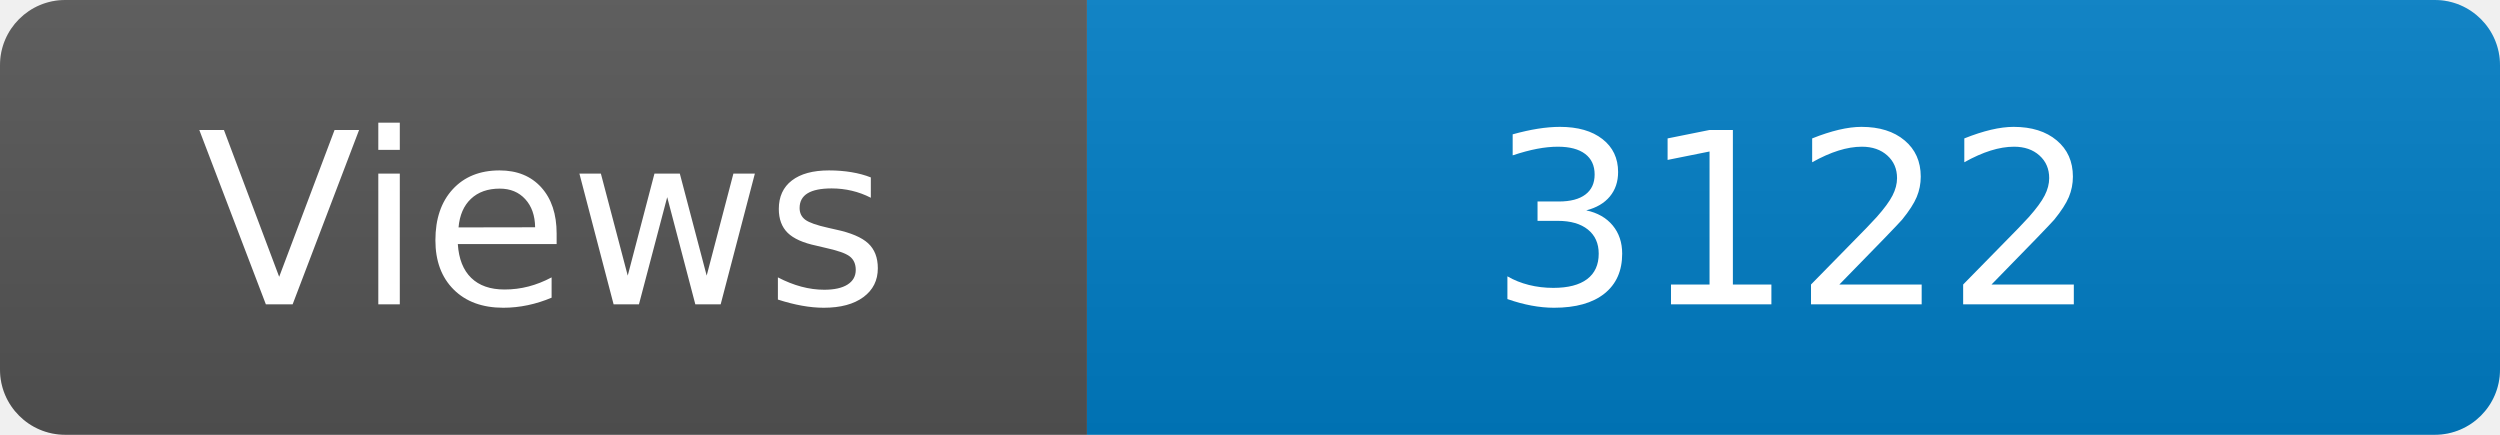
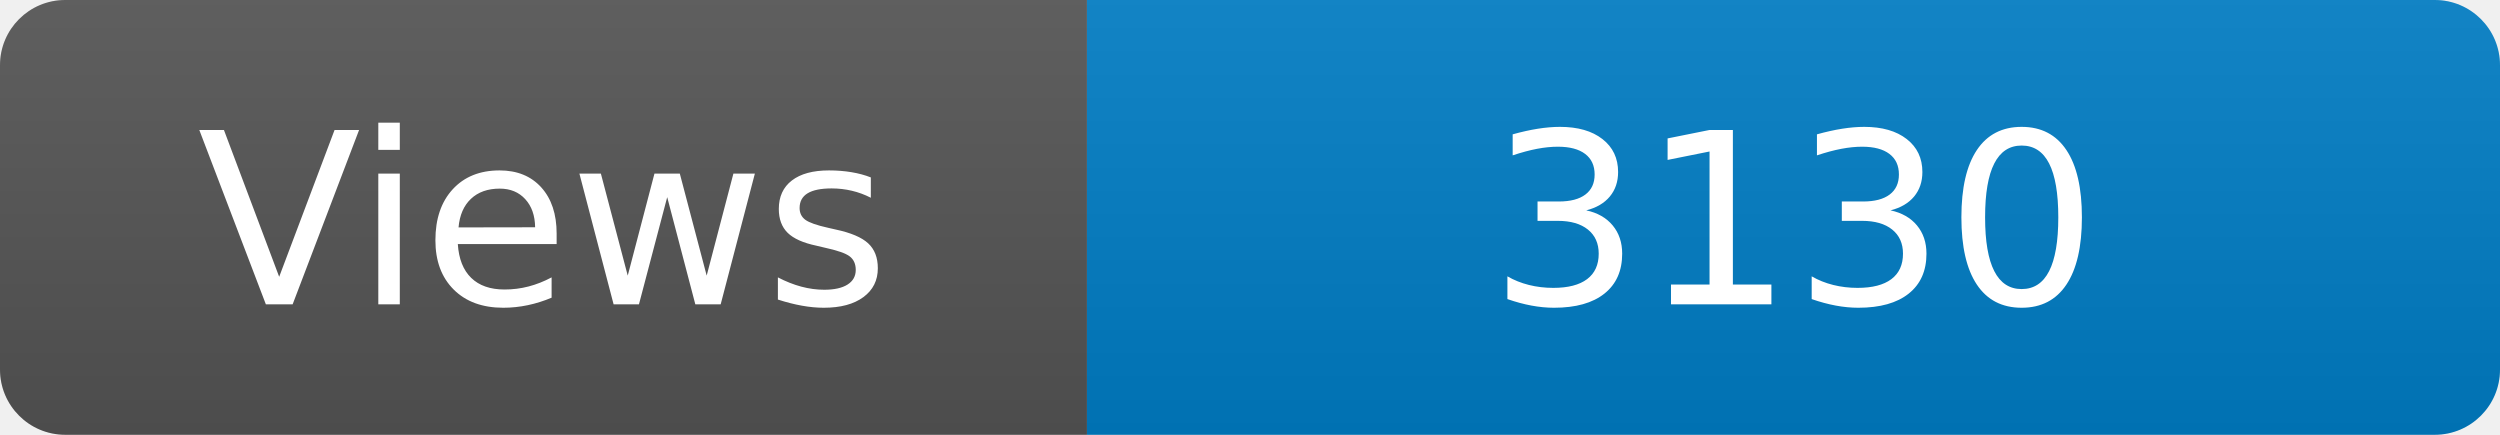
<svg xmlns="http://www.w3.org/2000/svg" width="115" height="20" role="img" aria-label="Maintained?: yes">
  <linearGradient id="s" x2="0" y2="100%">
    <stop offset="0" stop-color="#bbb" stop-opacity=".1" />
    <stop offset="1" stop-opacity=".1" />
  </linearGradient>
  <clipPath id="r">
    <rect width="115" height="20" rx="3" fill="#fff" />
  </clipPath>
  <g clip-path="url(#r)">
    <rect width="50" height="20" fill="#555" />
    <rect x="50" width="160" height="20" fill="#007ec6" />
    <rect width="115" height="20" fill="url(#s)" />
  </g>
  <g fill="#fff" text-anchor="middle" font-family="Verdana,Geneva,DejaVu Sans,sans-serif" font-size="110">
    <text x="250" y="140" transform="scale(.1)" fill="#fff">Views</text>
-     <text x="825" y="140" transform="scale(.1)" fill="#fff">3122</text>
+     <text x="825" y="140" transform="scale(.1)" fill="#fff">3130</text>
  </g>
</svg>
